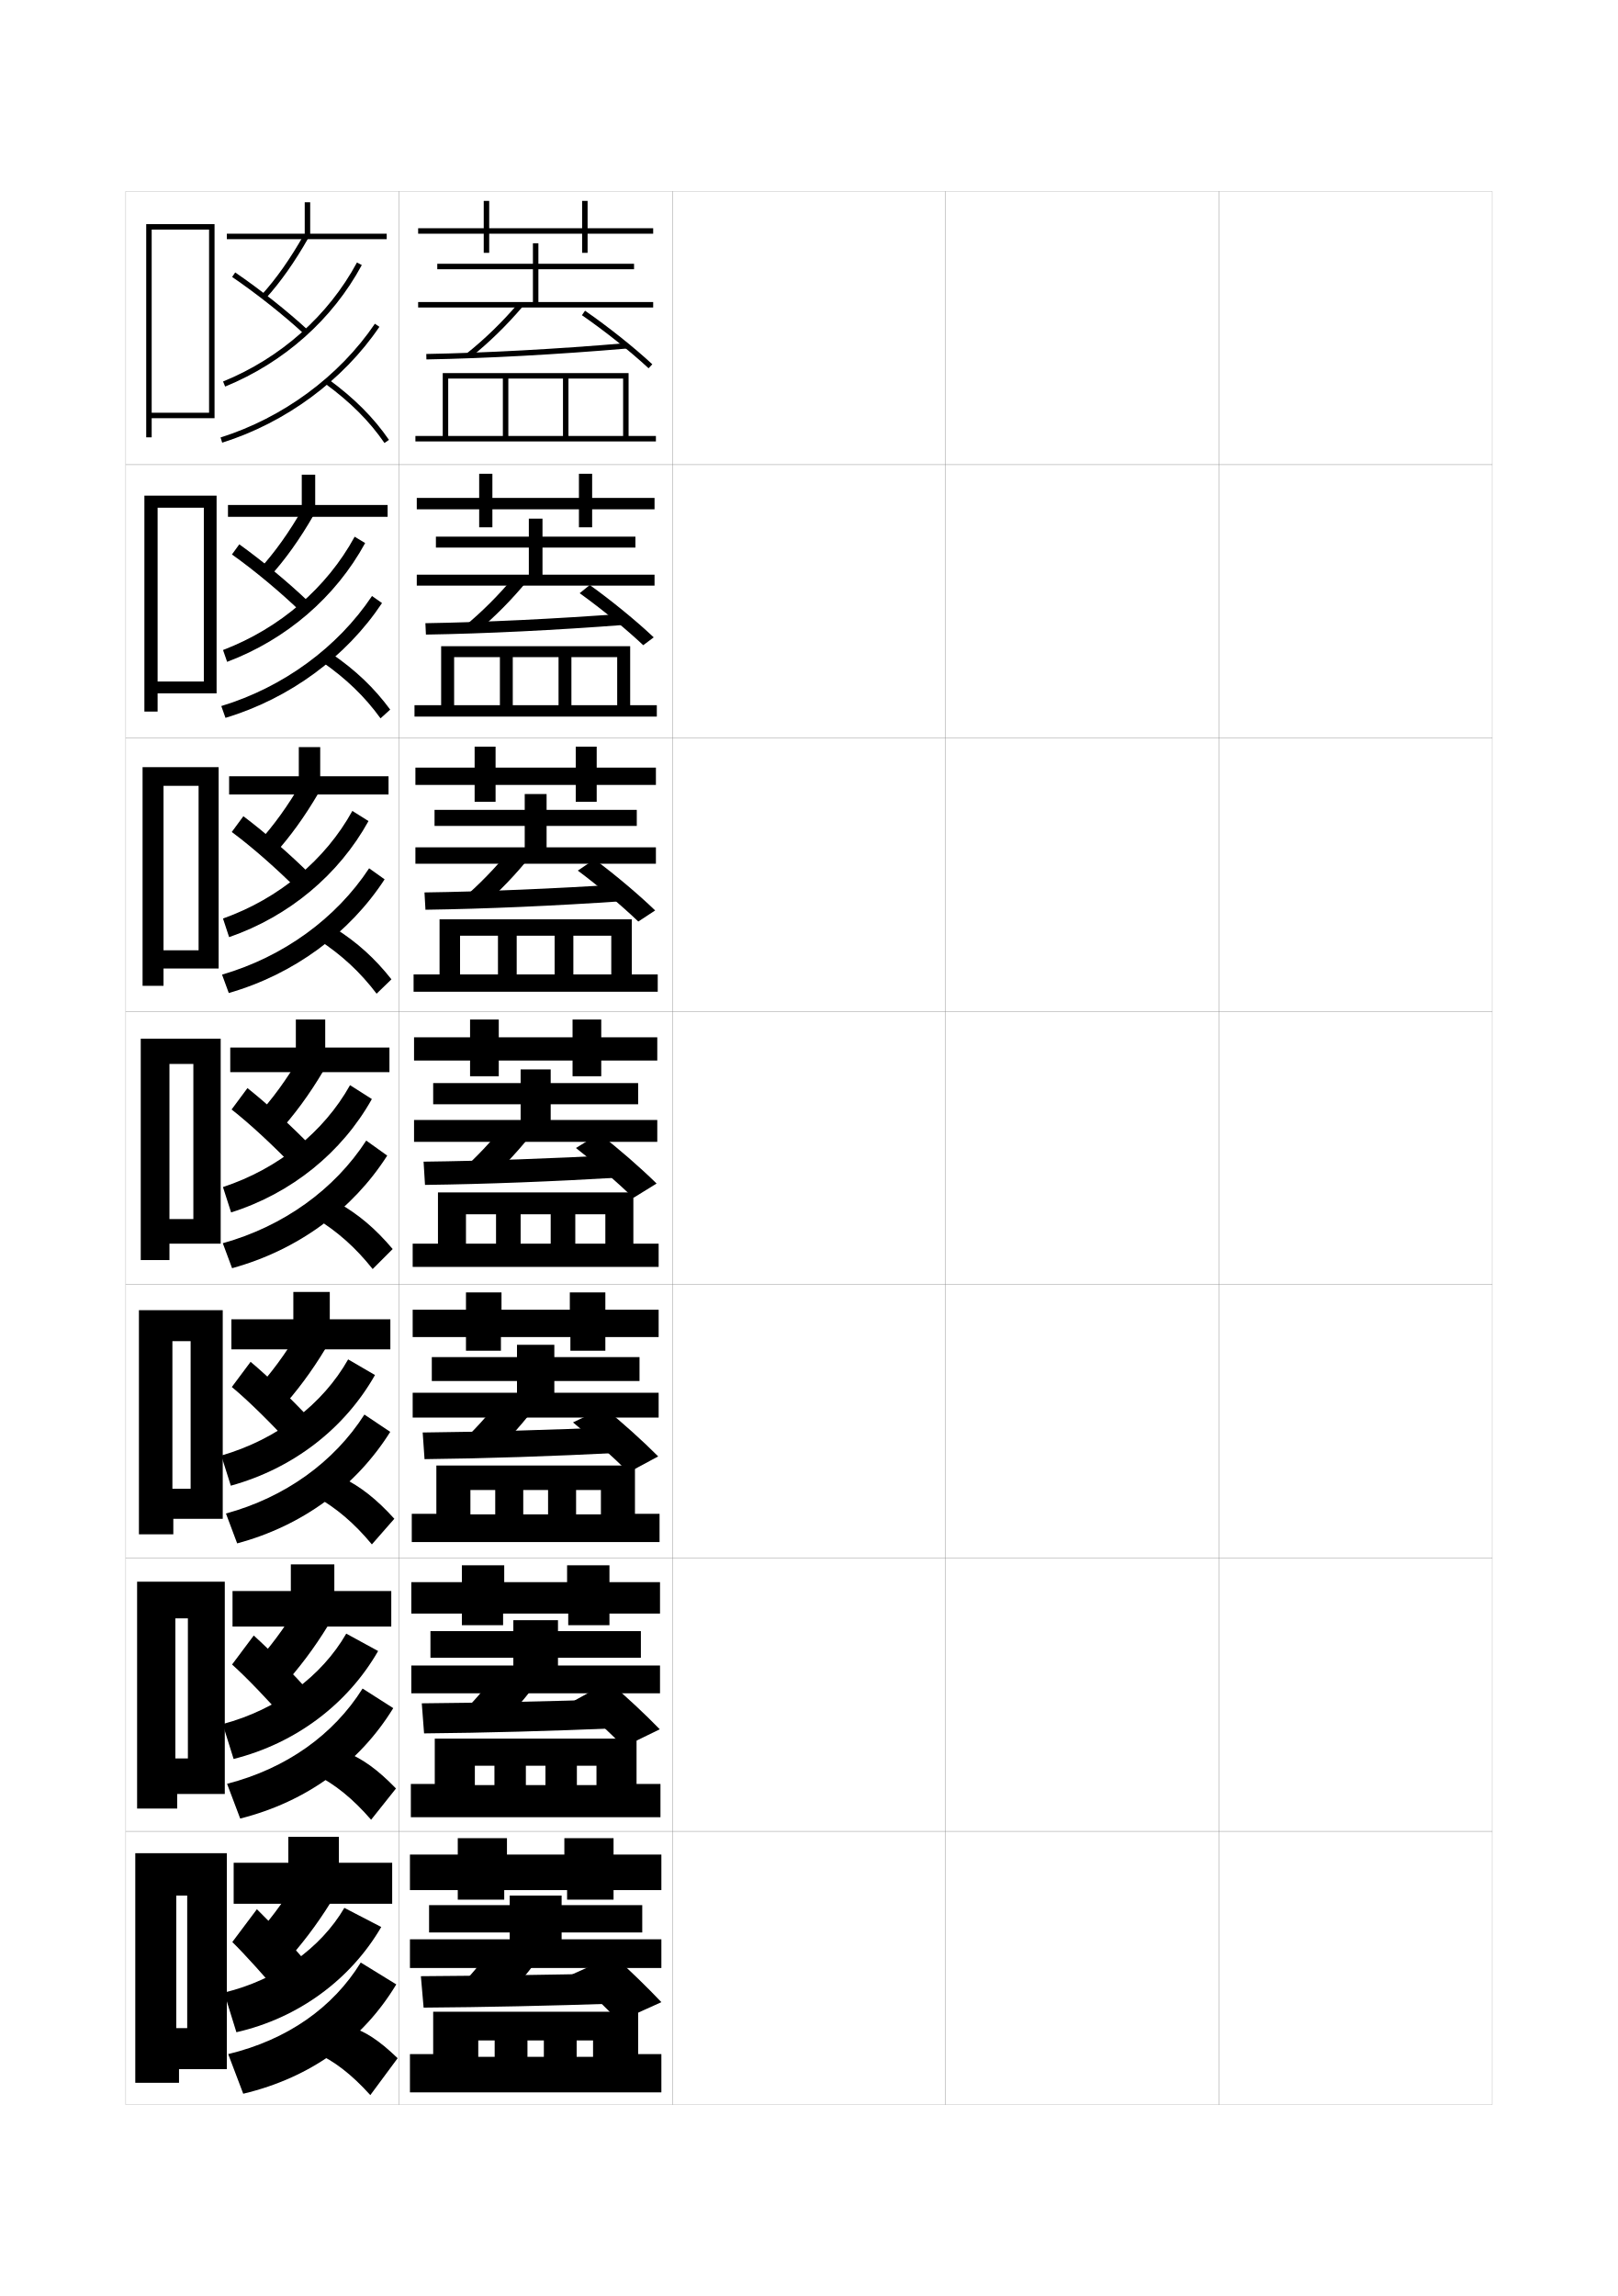
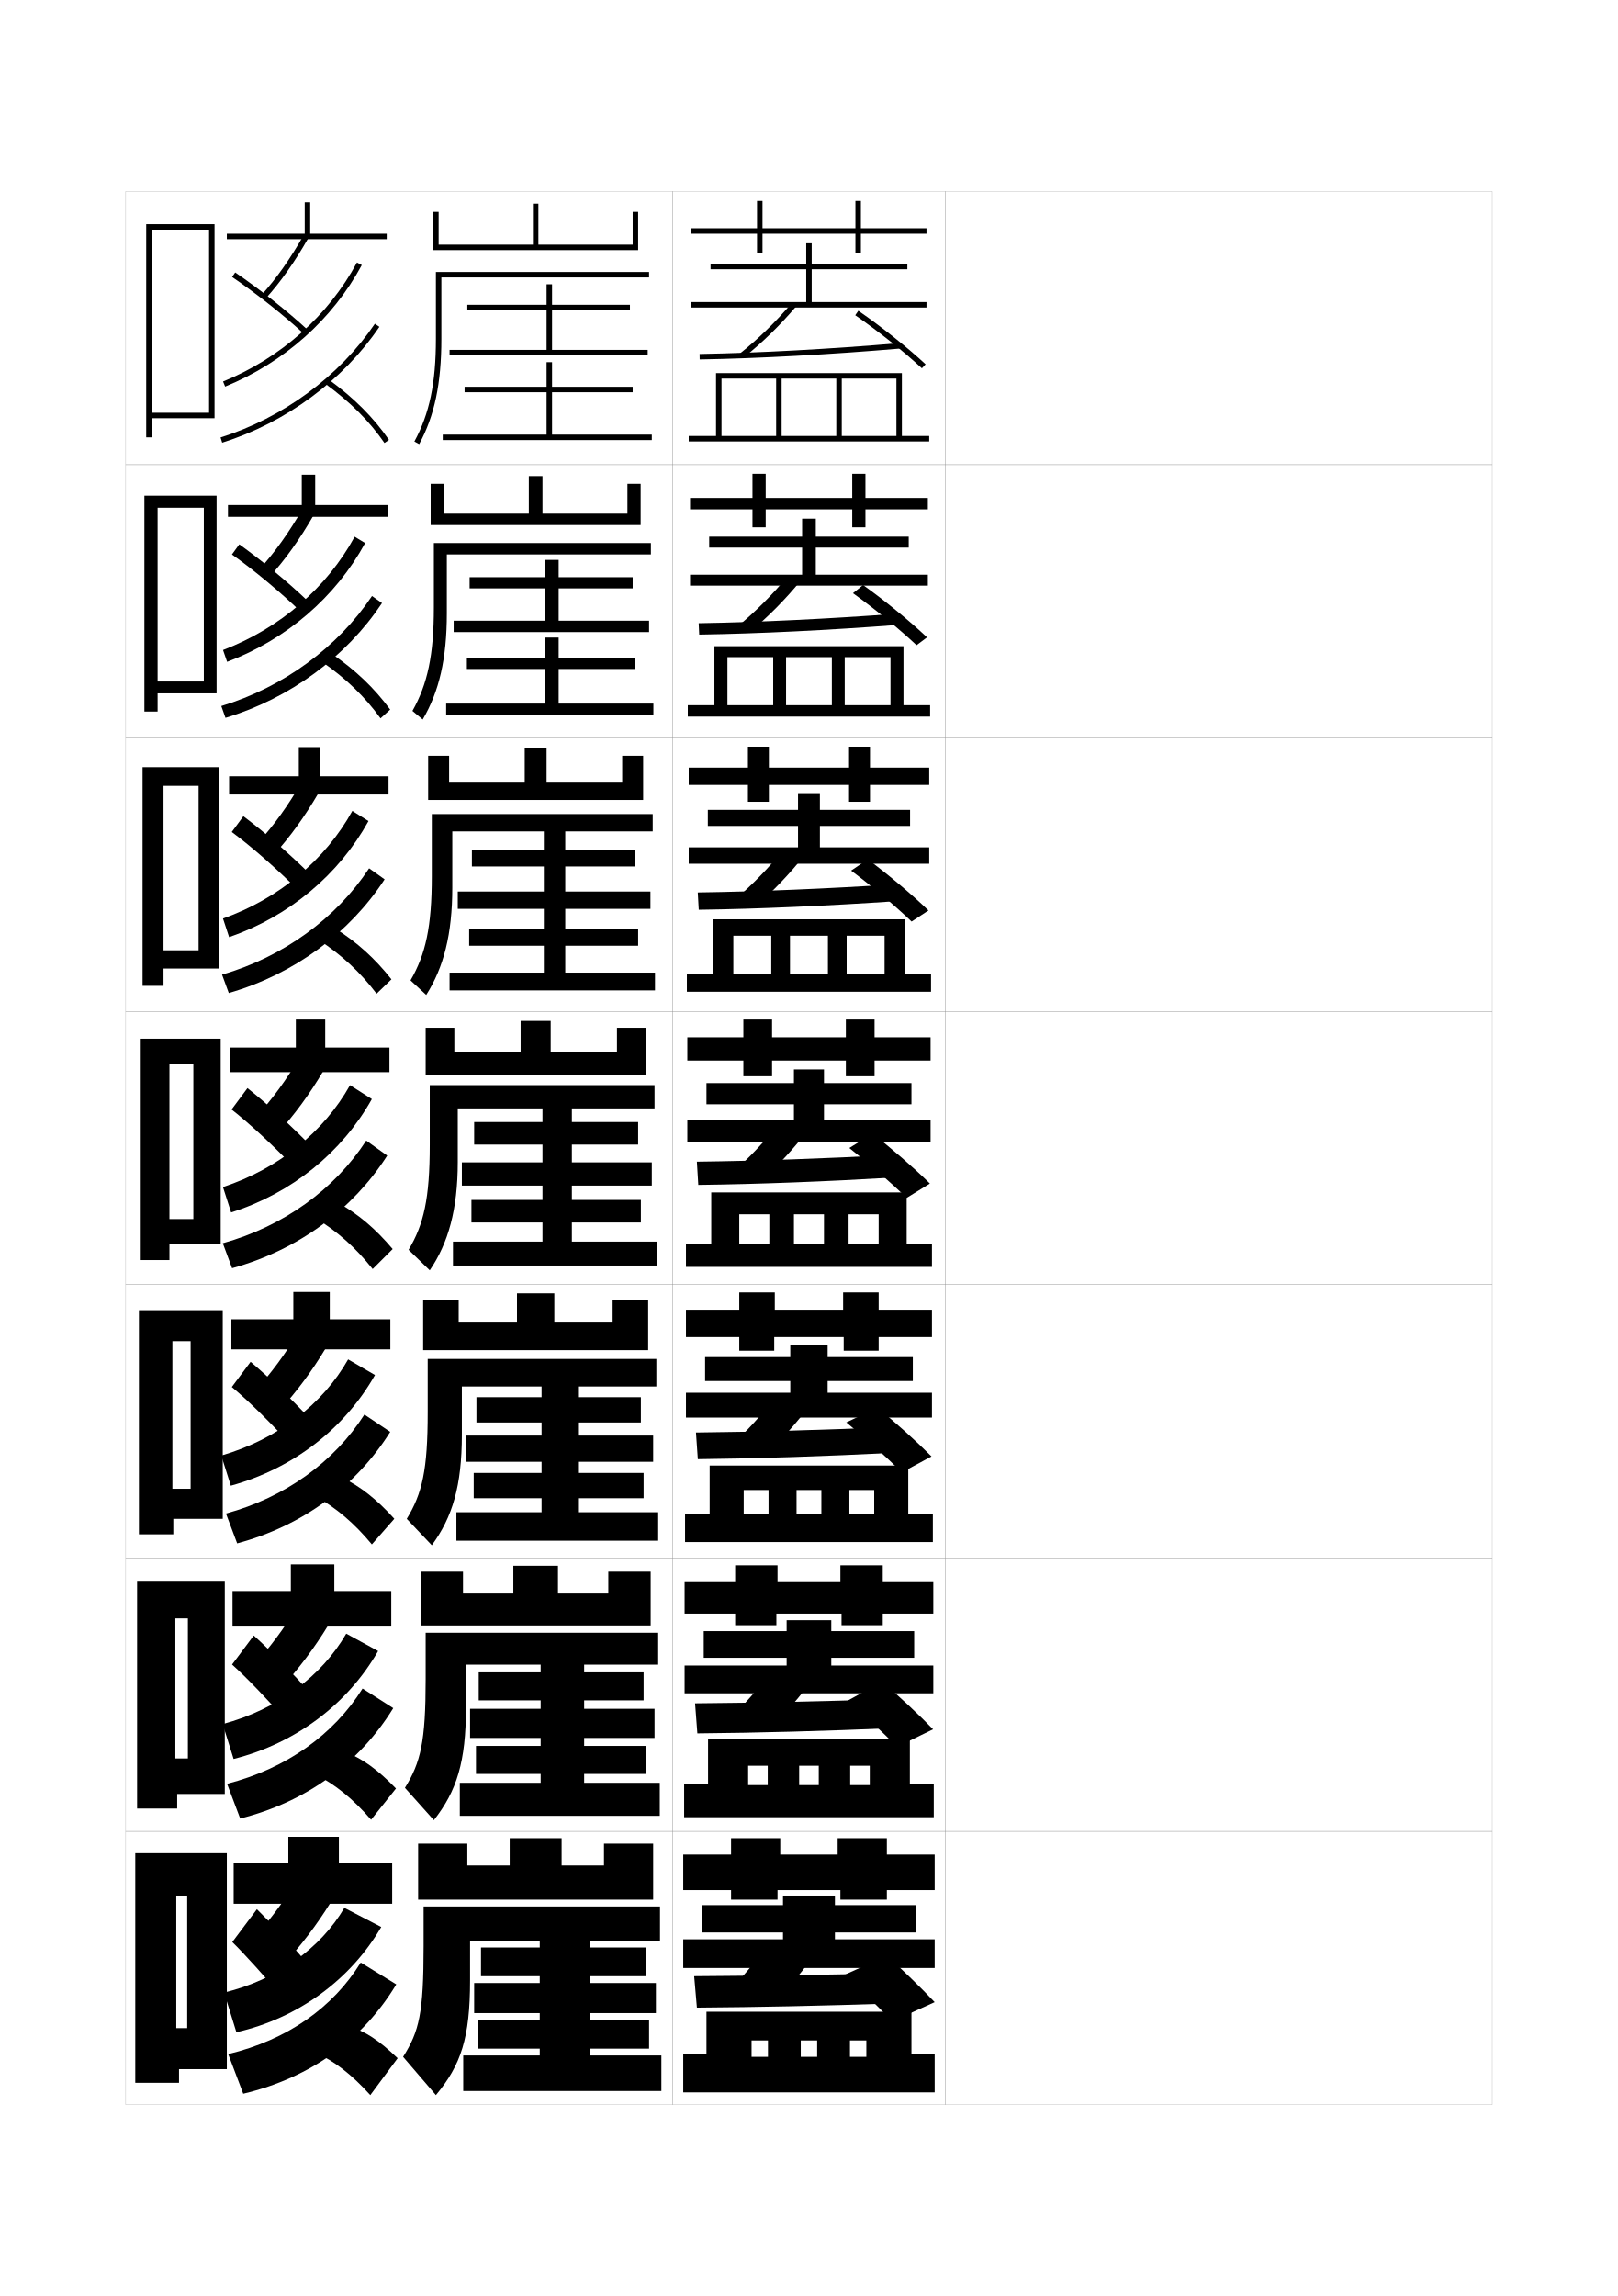
<svg xmlns="http://www.w3.org/2000/svg" version="1.1" id="glyphs" x="0px" y="0px" width="592px" height="840px" viewBox="0 0 592 840" enable-background="new 0 0 592 840" xml:space="preserve">
  <g>
    <rect x="46" y="70" fill="none" stroke="#999999" stroke-width="0.1" width="100" height="100" />
    <rect x="46" y="170" fill="none" stroke="#999999" stroke-width="0.1" width="100" height="100" />
    <rect x="46" y="270" fill="none" stroke="#999999" stroke-width="0.1" width="100" height="100" />
    <rect x="46" y="370" fill="none" stroke="#999999" stroke-width="0.1" width="100" height="100" />
    <rect x="46" y="470" fill="none" stroke="#999999" stroke-width="0.1" width="100" height="100" />
    <rect x="46" y="570" fill="none" stroke="#999999" stroke-width="0.1" width="100" height="100" />
    <rect x="46" y="670" fill="none" stroke="#999999" stroke-width="0.1" width="100" height="100" />
    <rect x="146" y="70" fill="none" stroke="#999999" stroke-width="0.1" width="100" height="100" />
    <rect x="146" y="170" fill="none" stroke="#999999" stroke-width="0.1" width="100" height="100" />
    <rect x="146" y="270" fill="none" stroke="#999999" stroke-width="0.1" width="100" height="100" />
    <rect x="146" y="370" fill="none" stroke="#999999" stroke-width="0.1" width="100" height="100" />
    <rect x="146" y="470" fill="none" stroke="#999999" stroke-width="0.1" width="100" height="100" />
    <rect x="146" y="570" fill="none" stroke="#999999" stroke-width="0.1" width="100" height="100" />
    <rect x="146" y="670" fill="none" stroke="#999999" stroke-width="0.1" width="100" height="100" />
    <rect x="246" y="70" fill="none" stroke="#999999" stroke-width="0.1" width="100" height="100" />
    <rect x="246" y="170" fill="none" stroke="#999999" stroke-width="0.1" width="100" height="100" />
    <rect x="246" y="270" fill="none" stroke="#999999" stroke-width="0.1" width="100" height="100" />
    <rect x="246" y="370" fill="none" stroke="#999999" stroke-width="0.1" width="100" height="100" />
    <rect x="246" y="470" fill="none" stroke="#999999" stroke-width="0.1" width="100" height="100" />
    <rect x="246" y="570" fill="none" stroke="#999999" stroke-width="0.1" width="100" height="100" />
    <rect x="246" y="670" fill="none" stroke="#999999" stroke-width="0.1" width="100" height="100" />
    <rect x="346" y="70" fill="none" stroke="#999999" stroke-width="0.1" width="100" height="100" />
    <rect x="346" y="170" fill="none" stroke="#999999" stroke-width="0.1" width="100" height="100" />
    <rect x="346" y="270" fill="none" stroke="#999999" stroke-width="0.1" width="100" height="100" />
    <rect x="346" y="370" fill="none" stroke="#999999" stroke-width="0.1" width="100" height="100" />
    <rect x="346" y="470" fill="none" stroke="#999999" stroke-width="0.1" width="100" height="100" />
    <rect x="346" y="570" fill="none" stroke="#999999" stroke-width="0.1" width="100" height="100" />
    <rect x="346" y="670" fill="none" stroke="#999999" stroke-width="0.1" width="100" height="100" />
    <rect x="446" y="70" fill="none" stroke="#999999" stroke-width="0.1" width="100" height="100" />
    <rect x="446" y="170" fill="none" stroke="#999999" stroke-width="0.1" width="100" height="100" />
    <rect x="446" y="270" fill="none" stroke="#999999" stroke-width="0.1" width="100" height="100" />
    <rect x="446" y="370" fill="none" stroke="#999999" stroke-width="0.1" width="100" height="100" />
    <rect x="446" y="470" fill="none" stroke="#999999" stroke-width="0.1" width="100" height="100" />
    <rect x="446" y="570" fill="none" stroke="#999999" stroke-width="0.1" width="100" height="100" />
    <rect x="446" y="670" fill="none" stroke="#999999" stroke-width="0.1" width="100" height="100" />
  </g>
  <polygon points="68.5,742 64.5,742 64.5,757 83,757 83,678 49.5,678 49.5,762 65.5,762 65.5,757 64.5,757 64.5,693.5 68.5,693.5 " />
  <polygon points="55.5,151 55.5,153 78.5,153 78.5,82 53.5,82 53.5,160 55.5,160 55.5,153 55.5,153 55.5,84 76.5,84 76.5,151 " />
  <g>
    <polygon points="57.667,249.333 57.667,253.667 79.25,253.667 79.25,181.333 52.833,181.333    52.833,260.333 57.667,260.333 57.667,253.667 57.667,253.667 57.667,185.75    74.583,185.75 74.583,249.333  " />
    <polygon points="59.833,347.667 59.833,354.333 80,354.333 80,280.667 52.167,280.667    52.167,360.667 59.833,360.667 59.833,354.333 59.833,354.333 59.833,287.5 72.667,287.5    72.667,347.667  " />
    <polygon points="70.75,446 62,446 62,455 80.75,455 80.75,380 51.5,380 51.5,461 62,461 62,455 62,455 62,389.25 70.75,389.25  " />
    <polygon points="69.75,544.666 63.083,544.666 63.083,555.666 81.5,555.666 81.5,479.334    50.833,479.334 50.833,561.334 63.417,561.334 63.417,555.666 63.083,555.666    63.083,490.666 69.75,490.666  " />
    <polygon points="68.75,643.333 64.167,643.333 64.167,656.333 82.25,656.333 82.25,578.667    50.167,578.667 50.167,661.667 64.833,661.667 64.833,656.333 64.167,656.333    64.167,592.083 68.75,592.083  " />
  </g>
  <g>
    <polygon points="113.5,85.5 113.5,74 111.5,74 111.5,85.5 83,85.5 83,87.5 141.5,87.5 141.5,85.5  " />
    <polygon points="115.333,184.75 115.333,173.666 110.417,173.666 110.417,184.75 83.417,184.75    83.417,189.083 141.833,189.083 141.833,184.75  " />
    <polygon points="117.167,284 117.167,273.333 109.333,273.333 109.333,284 83.833,284    83.833,290.667 142.167,290.667 142.167,284  " />
    <polygon points="119,383.25 119,373 108.25,373 108.25,383.25 84.25,383.25 84.25,392.25 142.5,392.25 142.5,383.25  " />
    <polygon points="120.667,482.667 120.667,472.666 107.333,472.666 107.333,482.667    84.666,482.667 84.666,493.667 142.833,493.667 142.833,482.667  " />
    <polygon points="122.333,582.083 122.333,572.333 106.417,572.333 106.417,582.083    85.083,582.083 85.083,595.083 143.167,595.083 143.167,582.083  " />
    <polygon points="124,681.5 124,672 105.5,672 105.5,681.5 85.5,681.5 85.5,696.5 143.5,696.5 143.5,681.5  " />
  </g>
  <g>
    <g>
      <path d="M91.5,710.5l12,8.5c6.66-7.221,12.365-14.726,17.5-23l-12.5-8    C103.545,696.179,98.095,703.427,91.5,710.5z" />
      <path d="M85,710.5c4.358,4.242,12.278,13.034,19,21l9.5-12c-5.702-6.743-13.722-15.374-19.5-21    L85,710.5z" />
      <path d="M82,729l4.5,14.5c22.706-5.169,41.823-19.308,53-38.5l-13.5-7    C117.366,712.75,101.298,724.314,82,729z" />
      <path d="M83.5,751.5L89,766c25.143-5.994,44.014-20.125,56-40l-13-8    C121.851,734.459,105.235,746.242,83.5,751.5z" />
      <path d="M128,741.5c5.446,1.585,10.535,4.804,17.5,11.5l-10,13.5    c-7.025-7.774-13.372-12.556-20-15.5L128,741.5z" />
    </g>
    <g>
      <path d="M92.217,609.889l10.692,7.588c6.451-7.01,12.082-14.508,17.188-22.863    l-11.152-7.111C104,595.754,98.597,603.018,92.217,609.889z" />
      <path d="M84.912,608.971c5.138,4.564,13.382,13.193,20.231,20.984l8.392-10.579    c-6.012-6.782-14.353-15.289-20.686-21.015L84.912,608.971z" />
      <path d="M81.485,630.762l3.994,12.762c22.886-5.773,41.776-20.187,52.876-39.492    l-11.662-6.36C117.75,613.207,101.459,625.422,81.485,630.762z" />
      <path d="M83.091,652.613l4.799,12.713c24.581-6.219,43.801-20.568,56.004-40.399    l-11.226-7.165C122.039,634.684,104.762,647.031,83.091,652.613z" />
      <path d="M126.605,641.032c6.125,2.481,11.543,6.341,18.289,13.29l-9.107,11.439    c-6.774-7.816-13.217-12.953-20.295-16.544L126.605,641.032z" />
    </g>
    <g>
      <path d="M92.933,509.276l9.385,6.677c6.242-6.8,11.798-14.291,16.876-22.727    l-9.804-6.224C104.456,495.33,99.098,502.609,92.933,509.276z" />
      <path d="M84.825,507.441c5.917,4.887,14.484,13.354,21.462,20.97l7.283-9.159    c-6.321-6.822-14.983-15.204-21.871-21.03L84.825,507.441z" />
      <path d="M80.97,532.524l3.489,11.021c23.066-6.376,41.73-21.064,52.751-40.483    l-9.824-5.721C118.134,513.664,101.621,526.528,80.97,532.524z" />
      <path d="M82.681,553.726l4.099,10.926c24.02-6.441,43.589-21.012,56.009-40.798    l-9.451-6.331C122.227,534.909,104.288,547.819,82.681,553.726z" />
      <path d="M125.21,540.564c6.803,3.378,12.551,7.879,19.078,15.08l-8.216,9.378    c-6.523-7.856-13.061-13.349-20.589-17.587L125.21,540.564z" />
    </g>
  </g>
  <g>
    <g>
      <path d="M95.759,107.828l1.481,1.344c5.406-5.96,10.665-13.422,15.63-22.179    l-1.74-0.986C106.238,94.635,101.066,101.977,95.759,107.828z" />
      <path d="M84.936,101.325c9.032,6.176,18.896,13.992,26.387,20.909l1.355-1.469    c-7.557-6.979-17.506-14.863-26.613-21.091L84.936,101.325z" />
      <path d="M81.622,139.574l0.756,1.852c21.534-8.792,39.292-24.578,50.003-44.451    l-1.762-0.949C120.129,115.491,102.729,130.957,81.622,139.574z" />
      <path d="M80.699,160.046l0.602,1.908c23.273-7.335,44.24-22.786,57.527-42.394    l-1.656-1.121C124.135,137.68,103.551,152.845,80.699,160.046z" />
      <path d="M118.91,140.307c9.329,6.828,16.246,13.742,21.766,21.761l1.648-1.135    c-5.652-8.209-12.717-15.275-22.234-22.239L118.91,140.307z" />
    </g>
    <g>
      <path d="M95.056,208.106l3.68,2.818c5.615-6.17,10.948-13.64,15.941-22.316    l-3.979-2.436C105.796,194.725,100.577,202.051,95.056,208.106z" />
      <path d="M84.869,202.854c8.253,5.854,17.792,13.833,25.156,20.925l2.961-3.559    c-7.248-6.94-16.875-14.948-25.428-21.075L84.869,202.854z" />
      <path d="M81.607,237.812l1.499,4.329c21.73-8.188,39.714-23.7,50.503-43.459    l-3.836-2.327C119.591,215.034,102.413,229.85,81.607,237.812z" />
      <path d="M80.973,258.31l1.534,4.318c23.585-7.111,44.202-22.342,57.273-41.994    l-3.663-2.58C123.561,236.831,103.638,251.432,80.973,258.31z" />
      <path d="M117.765,242.089l3.566-2.928c8.839,6.067,15.574,12.493,21.445,20.45    l-3.541,3.196C133.465,254.828,126.644,248.27,117.765,242.089z" />
    </g>
    <g>
      <path d="M94.353,308.385l5.878,4.292c5.825-6.38,11.232-13.857,16.253-22.453    l-6.218-3.886C105.354,294.816,100.088,302.126,94.353,308.385z" />
      <path d="M84.803,304.383c7.475,5.531,16.69,13.673,23.925,20.939l4.568-5.649    c-6.939-6.9-16.245-15.034-24.242-21.06L84.803,304.383z" />
      <path d="M81.594,336.049l2.241,6.806c21.926-7.584,40.136-22.822,51.002-42.468    l-5.912-3.704C119.055,314.578,102.098,328.743,81.594,336.049z" />
      <path d="M81.248,356.574l2.466,6.729c23.896-6.888,44.165-21.899,57.018-41.595    l-5.669-4.038C122.988,335.982,103.727,350.02,81.248,356.574z" />
      <path d="M116.62,343.871l5.954-4.242c8.16,5.171,14.566,10.955,20.656,18.66    l-5.432,5.256C131.775,355.607,125.048,349.404,116.62,343.871z" />
    </g>
    <g>
      <path d="M93.649,408.664l8.077,5.766c6.033-6.59,11.515-14.074,16.564-22.59    l-8.457-5.336C104.911,394.906,99.6,402.201,93.649,408.664z" />
      <path d="M84.737,405.912c6.695,5.209,15.587,13.514,22.693,20.955l6.174-7.739    c-6.63-6.861-15.614-15.119-23.057-21.045L84.737,405.912z" />
      <path d="M81.58,434.287l2.983,9.282c22.121-6.98,40.559-21.943,51.502-41.476    l-7.986-5.081C118.518,414.121,101.782,427.636,81.58,434.287z" />
      <path d="M81.521,454.838l3.398,9.139c24.208-6.664,44.127-21.455,56.764-41.196    l-7.676-5.496C122.414,435.134,103.814,448.607,81.521,454.838z" />
      <path d="M115.475,445.653l8.34-5.557c7.481,4.274,13.559,9.417,19.867,16.87    l-7.324,7.316C130.085,456.387,123.453,450.539,115.475,445.653z" />
    </g>
  </g>
-   <polygon points="162,138.5 162,159.5 152,159.5 152,161.5 240,161.5 240,159.5 230,159.5 230,136.5 162,136.5 162,138.5 184,138.5   184,159.5 186,159.5 186,138.5 206,138.5 206,159.5 208,159.5 208,138.5 228,138.5 228,159.5 164,159.5 164,138.5 " />
-   <g>
-     <polygon points="161.417,240.416 161.417,258 151.667,258 151.667,262.167    240.333,262.167 240.333,258 230.583,258 230.583,236.417 161.417,236.417    161.417,240.416 182.916,240.416 182.916,258 187.625,258 187.625,240.416    204.375,240.416 204.375,258 209.083,258 209.083,240.416 225.833,240.416    225.833,258 166.167,258 166.167,240.416  " />
-     <polygon points="160.833,342.333 160.833,356.5 151.333,356.5 151.333,362.833 240.667,362.833    240.667,356.5 231.167,356.5 231.167,336.333 160.833,336.333 160.833,342.333    182.208,342.333 182.208,356.5 189.062,356.5 189.062,342.333 202.938,342.333 202.938,356.5    209.792,356.5 209.792,342.333 223.667,342.333 223.667,356.5 168.333,356.5 168.333,342.333     " />
-     <polygon points="160.25,444.25 160.25,455 151,455 151,463.5 241,463.5 241,455 231.75,455 231.75,436.25 160.25,436.25    160.25,444.25 181.5,444.25 181.5,455 190.5,455 190.5,444.25 201.5,444.25 201.5,455 210.5,455 210.5,444.25 221.5,444.25    221.5,455 170.5,455 170.5,444.25  " />
-     <polygon points="159.667,545.125 159.667,553.834 150.667,553.834 150.667,564.166    241.333,564.166 241.333,553.834 232.333,553.834 232.333,536.166 159.667,536.166    159.667,545.125 181.208,545.125 181.208,554.041 191.458,554.041 191.458,545.125    200.542,545.125 200.542,554.041 210.792,554.041 210.792,545.125 219.875,545.125 219.875,554.041    172.125,554.041 172.125,545.125  " />
-     <polygon points="159.083,646 159.083,652.667 150.333,652.667 150.333,664.833    241.667,664.833 241.667,652.667 232.916,652.667 232.916,636.083 159.083,636.083    159.083,646 180.917,646 180.917,653.083 192.417,653.083 192.417,646 199.583,646    199.583,653.083 211.083,653.083 211.083,646 218.25,646 218.25,653.083 173.75,653.083 173.75,646     " />
-   </g>
-   <polygon points="158.5,746.5 158.5,751.5 150,751.5 150,765.5 242,765.5 242,751.5 233.5,751.5 233.5,736 158.5,736 158.5,746.5   181,746.5 181,752.5 193,752.5 193,746.5 199,746.5 199,752.5 211,752.5 211,746.5 217,746.5 217,752.5 175,752.5 175,746.5 " />
-   <g>
-     <polygon points="239,83.5 215,83.5 215,73.5 213,73.5 213,83.5 179,83.5 179,73.5 177,73.5 177,83.5 153,83.5 153,85.5 177,85.5    177,92.5 179,92.5 179,85.5 213,85.5 213,92.5 215,92.5 215,85.5 239,85.5  " />
-     <polygon points="197,110.5 197,98.5 232,98.5 232,96.5 197,96.5 197,89 195,89 195,96.5 160,96.5 160,98.5 195,98.5 195,110.5    153,110.5 153,112.5 239,112.5 239,110.5  " />
-     <path d="M172.122,130.783l-1.244-1.566c6.521-5.176,13.042-11.525,18.86-18.365   l1.523,1.297C185.36,119.084,178.741,125.528,172.122,130.783z" />
-     <g>
-       <path d="M156.018,131.5l-0.035-2c21.725-0.386,47.804-1.805,73.433-3.996l0.17,1.992    C203.913,129.691,177.786,131.113,156.018,131.5z" />
-     </g>
-     <path d="M237.319,134.732c-6.564-6.098-16.137-13.717-24.388-19.409l1.137-1.646   c8.322,5.743,17.983,13.433,24.612,19.591L237.319,134.732z" />
-   </g>
-   <g>
-     <g>
-       <polygon points="216.667,182.167 216.667,173.333 211.833,173.333 211.833,182.167     180.167,182.167 180.167,173.333 175.333,173.333 175.333,182.167 152.5,182.167     152.5,186.333 175.333,186.333 175.333,192.917 180.167,192.917 180.167,186.333     211.833,186.333 211.833,192.917 216.667,192.917 216.667,186.333 239.5,186.333     239.5,182.167   " />
-       <polygon points="198.5,210.25 198.5,200.333 232.5,200.333 232.5,196.333 198.5,196.333     198.5,189.75 193.5,189.75 193.5,196.333 159.5,196.333 159.5,200.333 193.5,200.333     193.5,210.25 152.5,210.25 152.5,214.25 239.5,214.25 239.5,210.25   " />
-       <path d="M174.367,231.23l-4.449-2.086c6.36-5.208,12.696-11.55,18.324-18.327    l4.718,1.657C187.246,219.432,180.859,225.861,174.367,231.23z" />
-       <path d="M228.596,224.503l0.392,4.077c-25.583,1.969-51.249,3.237-73.14,3.587    l-0.196-4.167C177.531,227.652,203.164,226.412,228.596,224.503z" />
-       <path d="M215.795,214.034c7.934,5.67,17.056,13.135,23.408,19.144l-3.841,2.868    c-6.338-5.977-15.425-13.409-23.259-19.022L215.795,214.034z" />
-     </g>
-     <g>
-       <polygon points="218.333,280.833 218.333,273.167 210.667,273.167 210.667,280.833     181.333,280.833 181.333,273.167 173.667,273.167 173.667,280.833 152,280.833     152,287.167 173.667,287.167 173.667,293.333 181.333,293.333 181.333,287.167     210.667,287.167 210.667,293.333 218.333,293.333 218.333,287.167 240,287.167     240,280.833   " />
-       <polygon points="200,310 200,302.167 233,302.167 233,296.292 200,296.292 200,290.5 192,290.5 192,296.292     159,296.292 159,302.167 192,302.167 192,310 152,310 152,316 240,316 240,310   " />
-       <path d="M176.434,331.615l-7.475-2.543c6.198-5.239,12.349-11.575,17.787-18.289    l7.734,1.954C188.953,319.717,182.799,326.131,176.434,331.615z" />
-       <path d="M227.776,323.502l0.614,6.162c-25.494,1.742-50.699,2.856-72.712,3.169    L155.321,326.5C177.355,326.191,202.542,325.129,227.776,323.502z" />
-       <path d="M217.522,314.392c7.546,5.597,16.129,12.837,22.204,18.697l-6.17,4.059    c-6.112-5.856-14.713-13.101-22.13-18.636L217.522,314.392z" />
-     </g>
-     <g>
-       <polygon points="220,379.5 220,373 209.5,373 209.5,379.5 182.5,379.5 182.5,373 172,373 172,379.5 151.5,379.5 151.5,388     172,388 172,393.75 182.5,393.75 182.5,388 209.5,388 209.5,393.75 220,393.75 220,388 240.5,388 240.5,379.5   " />
-       <polygon points="201.5,409.75 201.5,404 233.5,404 233.5,396.25 201.5,396.25 201.5,391.25 190.5,391.25 190.5,396.25     158.5,396.25 158.5,404 190.5,404 190.5,409.75 151.5,409.75 151.5,417.75 240.5,417.75 240.5,409.75   " />
-       <path d="M196,413c-5.34,7.002-11.261,13.401-17.5,19l-10.5-3    c6.037-5.271,12.002-11.6,17.25-18.25L196,413z" />
-       <path d="M226.957,422.502l0.836,8.246c-25.405,1.516-50.148,2.477-72.284,2.752    l-0.518-8.5C177.18,424.729,201.92,423.847,226.957,422.502z" />
-       <path d="M219.25,414.75c7.158,5.524,15.201,12.54,21,18.25l-8.5,5.25    c-5.885-5.735-14-12.793-21-18.25L219.25,414.75z" />
-     </g>
-   </g>
-   <g>
-     <polygon points="221.5,479.166 221.5,472.833 208.5,472.833 208.5,479.166 183.5,479.166 183.5,472.833    170.5,472.833 170.5,479.166 151,479.166 151,489.167 170.5,489.167 170.5,494.166    183.292,494.166 183.292,489.167 208.708,489.167 208.708,494.166 221.5,494.166    221.5,489.167 241,489.167 241,479.166  " />
-     <polygon points="202.833,509.542 202.833,505.25 234,505.25 234,496.5 202.833,496.5 202.833,492    189.167,492 189.167,496.5 158,496.5 158,505.25 189.167,505.25 189.167,509.542 151,509.542 151,518.625    241,518.625 241,509.542  " />
-     <path d="M197,513.197c-5.152,7.023-10.843,13.374-17,19.036l-12.833-3.04   c5.876-5.303,11.655-11.652,16.666-18.277L197,513.197z" />
-     <path d="M226.138,522.084l1.058,9.414c-25.316,1.289-49.598,2.098-71.856,2.336   l-0.679-9.751C177.004,523.852,201.298,523.146,226.138,522.084z" />
-     <path d="M221,515c6.757,5.467,14.311,12.273,19.833,17.833L230,538.667   c-5.8-5.754-13.586-12.765-20.336-18.275L221,515z" />
-   </g>
-   <g>
-     <polygon points="223,578.833 223,572.666 207.5,572.666 207.5,578.833 184.5,578.833 184.5,572.666    169,572.666 169,578.833 150.5,578.833 150.5,590.334 169,590.334 169,594.583 184.083,594.583    184.083,590.334 207.917,590.334 207.917,594.583 223,594.583 223,590.334 241.5,590.334    241.5,578.833  " />
-     <polygon points="204.167,609.334 204.167,606.5 234.5,606.5 234.5,596.75 204.167,596.75 204.167,592.75    187.833,592.75 187.833,596.75 157.5,596.75 157.5,606.5 187.833,606.5 187.833,609.334 150.5,609.334    150.5,619.5 241.5,619.5 241.5,609.334  " />
-     <path d="M198,613.394c-4.965,7.045-10.426,13.348-16.5,19.073l-15.167-3.08   c5.716-5.334,11.308-11.706,16.083-18.304L198,613.394z" />
-     <path d="M225.319,621.667l1.279,10.582c-25.227,1.062-49.047,1.717-71.428,1.918   l-0.84-11.001C176.828,622.973,200.675,622.447,225.319,621.667z" />
-     <path d="M222.75,615.25c6.356,5.41,13.42,12.006,18.667,17.416L228.25,639.084   c-5.268-5.33-12.126-11.754-18.106-16.895L222.75,615.25z" />
-   </g>
-   <g>
-     <polygon points="224.5,678.5 224.5,672.5 206.5,672.5 206.5,678.5 185.5,678.5 185.5,672.5 167.5,672.5 167.5,678.5 150,678.5    150,691.5 167.5,691.5 167.5,695 184.5,695 184.5,691.5 207.5,691.5 207.5,695 224.5,695 224.5,691.5 242,691.5 242,678.5  " />
-     <polygon points="242,720 242,709.5 205.5,709.5 205.5,707 235,707 235,697 205.5,697 205.5,693.5 186.5,693.5 186.5,697 157,697    157,707 186.5,707 186.5,709.5 150,709.5 150,720  " />
-     <path d="M199,713.59L181,711.25c-4.538,6.571-9.944,12.965-15.5,18.33l17.5,3.12   C188.992,726.911,194.223,720.657,199,713.59z" />
-     <path d="M224.5,722c-24.447,0.498-47.848,0.845-70.5,0.999L155,734.5   c22.503-0.163,45.862-0.665,71-1.5L224.5,722z" />
-     <path d="M224.5,715.5l-15.5,7c5.749,5.222,12.296,11.627,17.5,17l15.5-7   C237.029,727.239,230.455,720.853,224.5,715.5z" />
+   <polygon points="262,138.5 262,159.5 252,159.5 252,161.5 340,161.5 340,159.5 330,159.5 330,136.5 262,136.5 262,138.5 284,138.5   284,159.5 286,159.5 286,138.5 306,138.5 306,159.5 308,159.5 308,138.5 328,138.5 328,159.5 264,159.5 264,138.5 " />
+   <g>
+     <polygon points="261.417,240.416 261.417,258 251.667,258 251.667,262.167    340.333,262.167 340.333,258 330.583,258 330.583,236.417 261.417,236.417    261.417,240.416 282.916,240.416 282.916,258 287.625,258 287.625,240.416    304.375,240.416 304.375,258 309.083,258 309.083,240.416 325.833,240.416    325.833,258 266.167,258 266.167,240.416  " />
+     <polygon points="260.833,342.333 260.833,356.5 251.333,356.5 251.333,362.833 340.666,362.833    340.666,356.5 331.166,356.5 331.166,336.333 260.833,336.333 260.833,342.333    282.208,342.333 282.208,356.5 289.062,356.5 289.062,342.333 302.938,342.333 302.938,356.5    309.791,356.5 309.791,342.333 323.666,342.333 323.666,356.5 268.333,356.5 268.333,342.333     " />
+     <polygon points="260.25,444.25 260.25,455 251,455 251,463.5 341,463.5 341,455 331.75,455 331.75,436.25 260.25,436.25    260.25,444.25 281.5,444.25 281.5,455 290.5,455 290.5,444.25 301.5,444.25 301.5,455 310.5,455 310.5,444.25 321.5,444.25    321.5,455 270.5,455 270.5,444.25  " />
+     <polygon points="259.667,545.125 259.667,553.834 250.667,553.834 250.667,564.166    341.334,564.166 341.334,553.834 332.333,553.834 332.333,536.166 259.667,536.166    259.667,545.125 281.208,545.125 281.208,554.041 291.458,554.041 291.458,545.125    300.541,545.125 300.541,554.041 310.791,554.041 310.791,545.125 319.875,545.125 319.875,554.041    272.125,554.041 272.125,545.125  " />
+     <polygon points="259.083,646 259.083,652.667 250.333,652.667 250.333,664.833    341.667,664.833 341.667,652.667 332.916,652.667 332.916,636.083 259.083,636.083    259.083,646 280.917,646 280.917,653.083 292.417,653.083 292.417,646 299.583,646    299.583,653.083 311.083,653.083 311.083,646 318.25,646 318.25,653.083 273.75,653.083 273.75,646     " />
+   </g>
+   <polygon points="258.5,746.5 258.5,751.5 250,751.5 250,765.5 342,765.5 342,751.5 333.5,751.5 333.5,736 258.5,736 258.5,746.5   281,746.5 281,752.5 293,752.5 293,746.5 299,746.5 299,752.5 311,752.5 311,746.5 317,746.5 317,752.5 275,752.5 275,746.5 " />
+   <g>
+     <polygon points="339,83.5 315,83.5 315,73.5 313,73.5 313,83.5 279,83.5 279,73.5 277,73.5 277,83.5 253,83.5 253,85.5 277,85.5    277,92.5 279,92.5 279,85.5 313,85.5 313,92.5 315,92.5 315,85.5 339,85.5  " />
+     <polygon points="297,110.5 297,98.5 332,98.5 332,96.5 297,96.5 297,89 295,89 295,96.5 260,96.5 260,98.5 295,98.5 295,110.5    253,110.5 253,112.5 339,112.5 339,110.5  " />
+     <path d="M272.122,130.783l-1.244-1.566c6.521-5.176,13.042-11.525,18.86-18.365   l1.523,1.297C285.36,119.084,278.741,125.528,272.122,130.783z" />
+     <g>
+       <path d="M256.018,131.5l-0.035-2c21.725-0.386,47.804-1.805,73.433-3.996l0.17,1.992    C303.913,129.691,277.786,131.113,256.018,131.5z" />
+     </g>
+     <path d="M337.319,134.732c-6.564-6.098-16.137-13.717-24.388-19.409l1.137-1.646   c8.322,5.743,17.983,13.433,24.612,19.591L337.319,134.732z" />
+   </g>
+   <g>
+     <g>
+       <polygon points="316.666,182.167 316.666,173.333 311.833,173.333 311.833,182.167     280.167,182.167 280.167,173.333 275.333,173.333 275.333,182.167 252.5,182.167     252.5,186.333 275.333,186.333 275.333,192.917 280.167,192.917 280.167,186.333     311.833,186.333 311.833,192.917 316.666,192.917 316.666,186.333 339.5,186.333     339.5,182.167   " />
+       <polygon points="298.5,210.25 298.5,200.333 332.5,200.333 332.5,196.333 298.5,196.333 298.5,189.75     293.5,189.75 293.5,196.333 259.5,196.333 259.5,200.333 293.5,200.333 293.5,210.25     252.5,210.25 252.5,214.25 339.5,214.25 339.5,210.25   " />
+       <path d="M274.367,231.23l-4.449-2.086c6.36-5.208,12.696-11.55,18.324-18.327    l4.718,1.657C287.246,219.432,280.859,225.861,274.367,231.23z" />
+       <path d="M328.596,224.503l0.392,4.077c-25.583,1.969-51.249,3.237-73.14,3.587    l-0.196-4.167C277.531,227.652,303.164,226.412,328.596,224.503z" />
+       <path d="M315.795,214.034c7.935,5.67,17.057,13.135,23.408,19.144l-3.84,2.868    c-6.339-5.977-15.426-13.409-23.26-19.022L315.795,214.034z" />
+     </g>
+     <g>
+       <polygon points="318.333,280.833 318.333,273.167 310.666,273.167 310.666,280.833     281.333,280.833 281.333,273.167 273.667,273.167 273.667,280.833 252,280.833     252,287.167 273.667,287.167 273.667,293.333 281.333,293.333 281.333,287.167     310.666,287.167 310.666,293.333 318.333,293.333 318.333,287.167 340,287.167     340,280.833   " />
+       <polygon points="300,310 300,302.167 333,302.167 333,296.292 300,296.292 300,290.5 292,290.5 292,296.292     259,296.292 259,302.167 292,302.167 292,310 252,310 252,316 340,316 340,310   " />
+       <path d="M276.434,331.615l-7.475-2.543c6.198-5.239,12.349-11.575,17.787-18.289    l7.734,1.954C288.953,319.717,282.799,326.131,276.434,331.615z" />
+       <path d="M327.776,323.502l0.614,6.162c-25.494,1.742-50.699,2.856-72.712,3.169    L255.321,326.5C277.355,326.191,302.542,325.129,327.776,323.502z" />
+       <path d="M317.522,314.392c7.546,5.597,16.129,12.837,22.204,18.697l-6.17,4.059    c-6.111-5.856-14.713-13.101-22.13-18.636L317.522,314.392z" />
+     </g>
+     <g>
+       <polygon points="320,379.5 320,373 309.5,373 309.5,379.5 282.5,379.5 282.5,373 272,373 272,379.5 251.5,379.5 251.5,388     272,388 272,393.75 282.5,393.75 282.5,388 309.5,388 309.5,393.75 320,393.75 320,388 340.5,388 340.5,379.5   " />
+       <polygon points="301.5,409.75 301.5,404 333.5,404 333.5,396.25 301.5,396.25 301.5,391.25 290.5,391.25 290.5,396.25     258.5,396.25 258.5,404 290.5,404 290.5,409.75 251.5,409.75 251.5,417.75 340.5,417.75 340.5,409.75   " />
+       <path d="M296,413c-5.34,7.002-11.261,13.401-17.5,19l-10.5-3    c6.037-5.271,12.002-11.6,17.25-18.25L296,413z" />
+       <path d="M326.957,422.502l0.836,8.246c-25.405,1.516-50.148,2.477-72.284,2.752    l-0.518-8.5C277.18,424.729,301.92,423.847,326.957,422.502z" />
+       <path d="M319.25,414.75c7.158,5.524,15.201,12.54,21,18.25l-8.5,5.25    c-5.885-5.735-14-12.793-21-18.25L319.25,414.75z" />
+     </g>
+   </g>
+   <g>
+     <polygon points="321.5,479.166 321.5,472.833 308.5,472.833 308.5,479.166 283.5,479.166 283.5,472.833    270.5,472.833 270.5,479.166 251,479.166 251,489.167 270.5,489.167 270.5,494.166    283.292,494.166 283.292,489.167 308.709,489.167 308.709,494.166 321.5,494.166    321.5,489.167 341,489.167 341,479.166  " />
+     <polygon points="302.834,509.542 302.834,505.25 334,505.25 334,496.5 302.834,496.5 302.834,492    289.167,492 289.167,496.5 258,496.5 258,505.25 289.167,505.25 289.167,509.542 251,509.542 251,518.625    341,518.625 341,509.542  " />
+     <path d="M297,513.197c-5.152,7.023-10.843,13.374-17,19.036l-12.833-3.04   c5.876-5.303,11.655-11.652,16.666-18.277L297,513.197z" />
+     <path d="M326.138,522.084l1.058,9.414c-25.316,1.289-49.598,2.098-71.856,2.336   l-0.679-9.751C277.004,523.852,301.298,523.146,326.138,522.084z" />
+     <path d="M321,515c6.758,5.467,14.311,12.273,19.834,17.833L330,538.667   c-5.8-5.754-13.586-12.765-20.336-18.275L321,515z" />
+   </g>
+   <g>
+     <polygon points="323,578.833 323,572.666 307.5,572.666 307.5,578.833 284.5,578.833 284.5,572.666    269,572.666 269,578.833 250.5,578.833 250.5,590.334 269,590.334 269,594.583 284.083,594.583    284.083,590.334 307.917,590.334 307.917,594.583 323,594.583 323,590.334 341.5,590.334    341.5,578.833  " />
+     <polygon points="304.167,609.334 304.167,606.5 334.5,606.5 334.5,596.75 304.167,596.75 304.167,592.75    287.833,592.75 287.833,596.75 257.5,596.75 257.5,606.5 287.833,606.5 287.833,609.334 250.5,609.334    250.5,619.5 341.5,619.5 341.5,609.334  " />
+     <path d="M298,613.394c-4.965,7.045-10.426,13.348-16.5,19.073l-15.167-3.08   c5.716-5.334,11.308-11.706,16.083-18.304L298,613.394z" />
+     <path d="M325.318,621.667l1.279,10.582c-25.227,1.062-49.047,1.717-71.428,1.918   l-0.84-11.001C276.828,622.973,300.676,622.447,325.318,621.667z" />
+     <path d="M322.75,615.25c6.356,5.41,13.42,12.006,18.667,17.416L328.25,639.084   c-5.268-5.33-12.126-11.754-18.106-16.895L322.75,615.25z" />
+   </g>
+   <g>
+     <polygon points="324.5,678.5 324.5,672.5 306.5,672.5 306.5,678.5 285.5,678.5 285.5,672.5 267.5,672.5 267.5,678.5 250,678.5    250,691.5 267.5,691.5 267.5,695 284.5,695 284.5,691.5 307.5,691.5 307.5,695 324.5,695 324.5,691.5 342,691.5 342,678.5  " />
+     <polygon points="342,720 342,709.5 305.5,709.5 305.5,707 335,707 335,697 305.5,697 305.5,693.5 286.5,693.5 286.5,697 257,697    257,707 286.5,707 286.5,709.5 250,709.5 250,720  " />
+     <path d="M299,713.59L281,711.25c-4.538,6.571-9.944,12.965-15.5,18.33l17.5,3.12   C288.992,726.911,294.223,720.657,299,713.59z" />
+     <path d="M324.5,722c-24.447,0.498-47.848,0.845-70.5,0.999L255,734.5   c22.503-0.163,45.862-0.665,71-1.5L324.5,722z" />
+     <path d="M324.5,715.5l-15.5,7c5.749,5.222,12.296,11.627,17.5,17l15.5-7   C337.029,727.239,330.455,720.853,324.5,715.5z" />
+   </g>
+   <polygon points="231.5,77.5 231.5,89.5 197,89.5 197,74.5 195,74.5 195,89.5 160.5,89.5 160.5,77.5 158.5,77.5 158.5,91.5   233.5,91.5 233.5,77.5 " />
+   <g>
+     <polygon points="229.583,177 229.583,187.917 198.5,187.917 198.5,174.167 193.5,174.167    193.5,187.917 162.417,187.917 162.417,177 157.583,177 157.583,192.083 234.416,192.083    234.416,177  " />
+     <polygon points="227.667,276.5 227.667,286.333 200,286.333 200,273.833 192,273.833 192,286.333    164.333,286.333 164.333,276.5 156.667,276.5 156.667,292.667 235.333,292.667 235.333,276.5     " />
+     <polygon points="225.75,376 225.75,384.75 201.5,384.75 201.5,373.5 190.5,373.5 190.5,384.75 166.25,384.75 166.25,376    155.75,376 155.75,393.25 236.25,393.25 236.25,376  " />
+     <polygon points="224.167,475.5 224.167,483.875 202.833,483.875 202.833,473.166 189.167,473.166    189.167,483.875 167.833,483.875 167.833,475.5 154.833,475.5 154.833,493.958 237.167,493.958    237.167,475.5  " />
+     <polygon points="222.583,575 222.583,583 204.167,583 204.167,572.833 187.833,572.833    187.833,583 169.417,583 169.417,575 153.917,575 153.917,594.666 238.083,594.666    238.083,575  " />
+   </g>
+   <polygon points="239,695 239,674.5 221,674.5 221,682.5 205.5,682.5 205.5,672.5 186.5,672.5 186.5,682.5 171,682.5 171,674.5   153,674.5 153,695 " />
+   <g>
+     <path d="M153.378,162.479l-1.756-0.957C157.144,151.381,159.5,140.159,159.5,124V99.5h78v2h-76V124   C161.5,140.296,158.995,152.163,153.378,162.479z" />
+     <polygon points="202,128 202,113.5 230.5,113.5 230.5,111.5 202,111.5 202,104 200,104 200,111.5 171,111.5 171,113.5 200,113.5    200,128 164.5,128 164.5,130 237,130 237,128  " />
+     <polygon points="202,159 202,143.5 231.5,143.5 231.5,141.5 202,141.5 202,132.5 200,132.5 200,141.5 170,141.5 170,143.5    200,143.5 200,159 162,159 162,161 238.5,161 238.5,159  " />
+   </g>
+   <g>
+     <path d="M238.167,202.833h-74.667v21.547c0,16.658-2.825,28.658-8.831,38.855   l-3.754-3.138c5.528-9.829,7.835-20.483,7.835-37.8v-23.631h79.417V202.833z" />
+     <polygon points="204.416,227.083 204.416,215.25 231.5,215.25 231.5,211.166 204.416,211.166    204.416,204.833 199.5,204.833 199.5,211.166 171.833,211.166 171.833,215.25 199.5,215.25    199.5,227.083 166,227.083 166,231.25 237.5,231.25 237.5,227.083  " />
+     <polygon points="204.416,257.417 204.416,244.75 232.5,244.75 232.5,240.666 204.416,240.666    204.416,233.25 199.5,233.25 199.5,240.666 170.833,240.666 170.833,244.75 199.5,244.75    199.5,257.417 163.25,257.417 163.25,261.666 239.083,261.666 239.083,257.417  " />
+   </g>
+   <g>
+     <path d="M238.833,304.167H165.5v20.594c0,17.021-3.146,29.153-9.541,39.232l-5.752-5.319   C155.742,349.156,158,339.069,158,320.594v-22.761h80.833V304.167z" />
+     <polygon points="206.833,326.167 206.833,317 232.5,317 232.5,310.833 206.833,310.833    206.833,303.667 199,303.667 199,310.833 172.667,310.833 172.667,317 199,317 199,326.167    167.5,326.167 167.5,332.5 238,332.5 238,326.167  " />
+     <polygon points="206.833,355.833 206.833,346 233.5,346 233.5,339.833 206.833,339.833 206.833,332    199,332 199,339.833 171.667,339.833 171.667,346 199,346 199,355.833 164.5,355.833 164.5,362.333    239.667,362.333 239.667,355.833  " />
+   </g>
+   <g>
+     <g>
+       <path d="M239.5,405.5V397h-82.25v21.891c0,19.634-2.209,29.152-7.75,38.359l7.75,7.5    c6.784-9.962,10.25-22.227,10.25-39.609V405.5H239.5z" />
+       <polygon points="209.25,425.25 209.25,418.75 233.5,418.75 233.5,410.5 209.25,410.5 209.25,405 198.5,405 198.5,410.5     173.5,410.5 173.5,418.75 198.5,418.75 198.5,425.25 169,425.25 169,433.75 238.5,433.75 238.5,425.25   " />
+       <polygon points="209.25,454.25 209.25,447.25 234.5,447.25 234.5,439 209.25,439 209.25,433.25 198.5,433.25 198.5,439 172.5,439     172.5,447.25 198.5,447.25 198.5,454.25 165.75,454.25 165.75,463 240.25,463 240.25,454.25   " />
+     </g>
+     <g>
+       <path d="M240.167,507.25v-10.083H156.5V516.594c0,21.258-2.006,29.814-7.667,39.072    L158,565.334c7.586-10.314,11-21.791,11-40.406V507.25H240.167z" />
+       <polygon points="211.5,525.209 211.5,520.417 234.5,520.417 234.5,511.167 211.5,511.167 211.5,506.584     198.167,506.584 198.167,511.167 174.333,511.167 174.333,520.417 198.167,520.417     198.167,525.209 170.5,525.209 170.5,534.792 239,534.792 239,525.209   " />
+       <polygon points="211.5,553.25 211.5,548.125 235.5,548.125 235.5,538.875 211.5,538.875 211.5,534.125 198.167,534.125     198.167,538.875 173.333,538.875 173.333,548.125 198.167,548.125 198.167,553.25 167,553.25     167,563.667 240.833,563.667 240.833,553.25   " />
+     </g>
+     <g>
+       <path d="M240.833,609v-11.666H155.75v16.963c0,22.882-1.804,30.476-7.583,39.786    L158.75,665.917c8.389-10.665,11.75-21.355,11.75-41.203V609H240.833z" />
+       <polygon points="213.75,625.167 213.75,622.084 235.5,622.084 235.5,611.834 213.75,611.834     213.75,608.167 197.833,608.167 197.833,611.834 175.167,611.834 175.167,622.084     197.833,622.084 197.833,625.167 172,625.167 172,635.834 239.5,635.834 239.5,625.167   " />
+       <polygon points="213.75,652.25 213.75,649 236.5,649 236.5,638.75 213.75,638.75 213.75,635 197.833,635 197.833,638.75     174.167,638.75 174.167,649 197.833,649 197.833,652.25 168.25,652.25 168.25,664.334     241.417,664.334 241.417,652.25   " />
+     </g>
+   </g>
+   <g>
+     <path d="M241.5,710v-12.5H155V712c0,24.506-1.602,31.138-7.5,40.5l12,14c9.19-11.017,12.5-20.919,12.5-42   V710H241.5z" />
+     <polygon points="216,725.5 216,723 236.5,723 236.5,712.5 216,712.5 216,709 197.5,709 197.5,712.5 176,712.5 176,723 197.5,723    197.5,725.5 173.5,725.5 173.5,736.5 240,736.5 240,725.5  " />
+     <polygon points="216,752 216,749.5 237.5,749.5 237.5,739 216,739 216,735.5 197.5,735.5 197.5,739 175,739 175,749.5 197.5,749.5    197.5,752 169.5,752 169.5,765 242,765 242,752  " />
  </g>
</svg>
